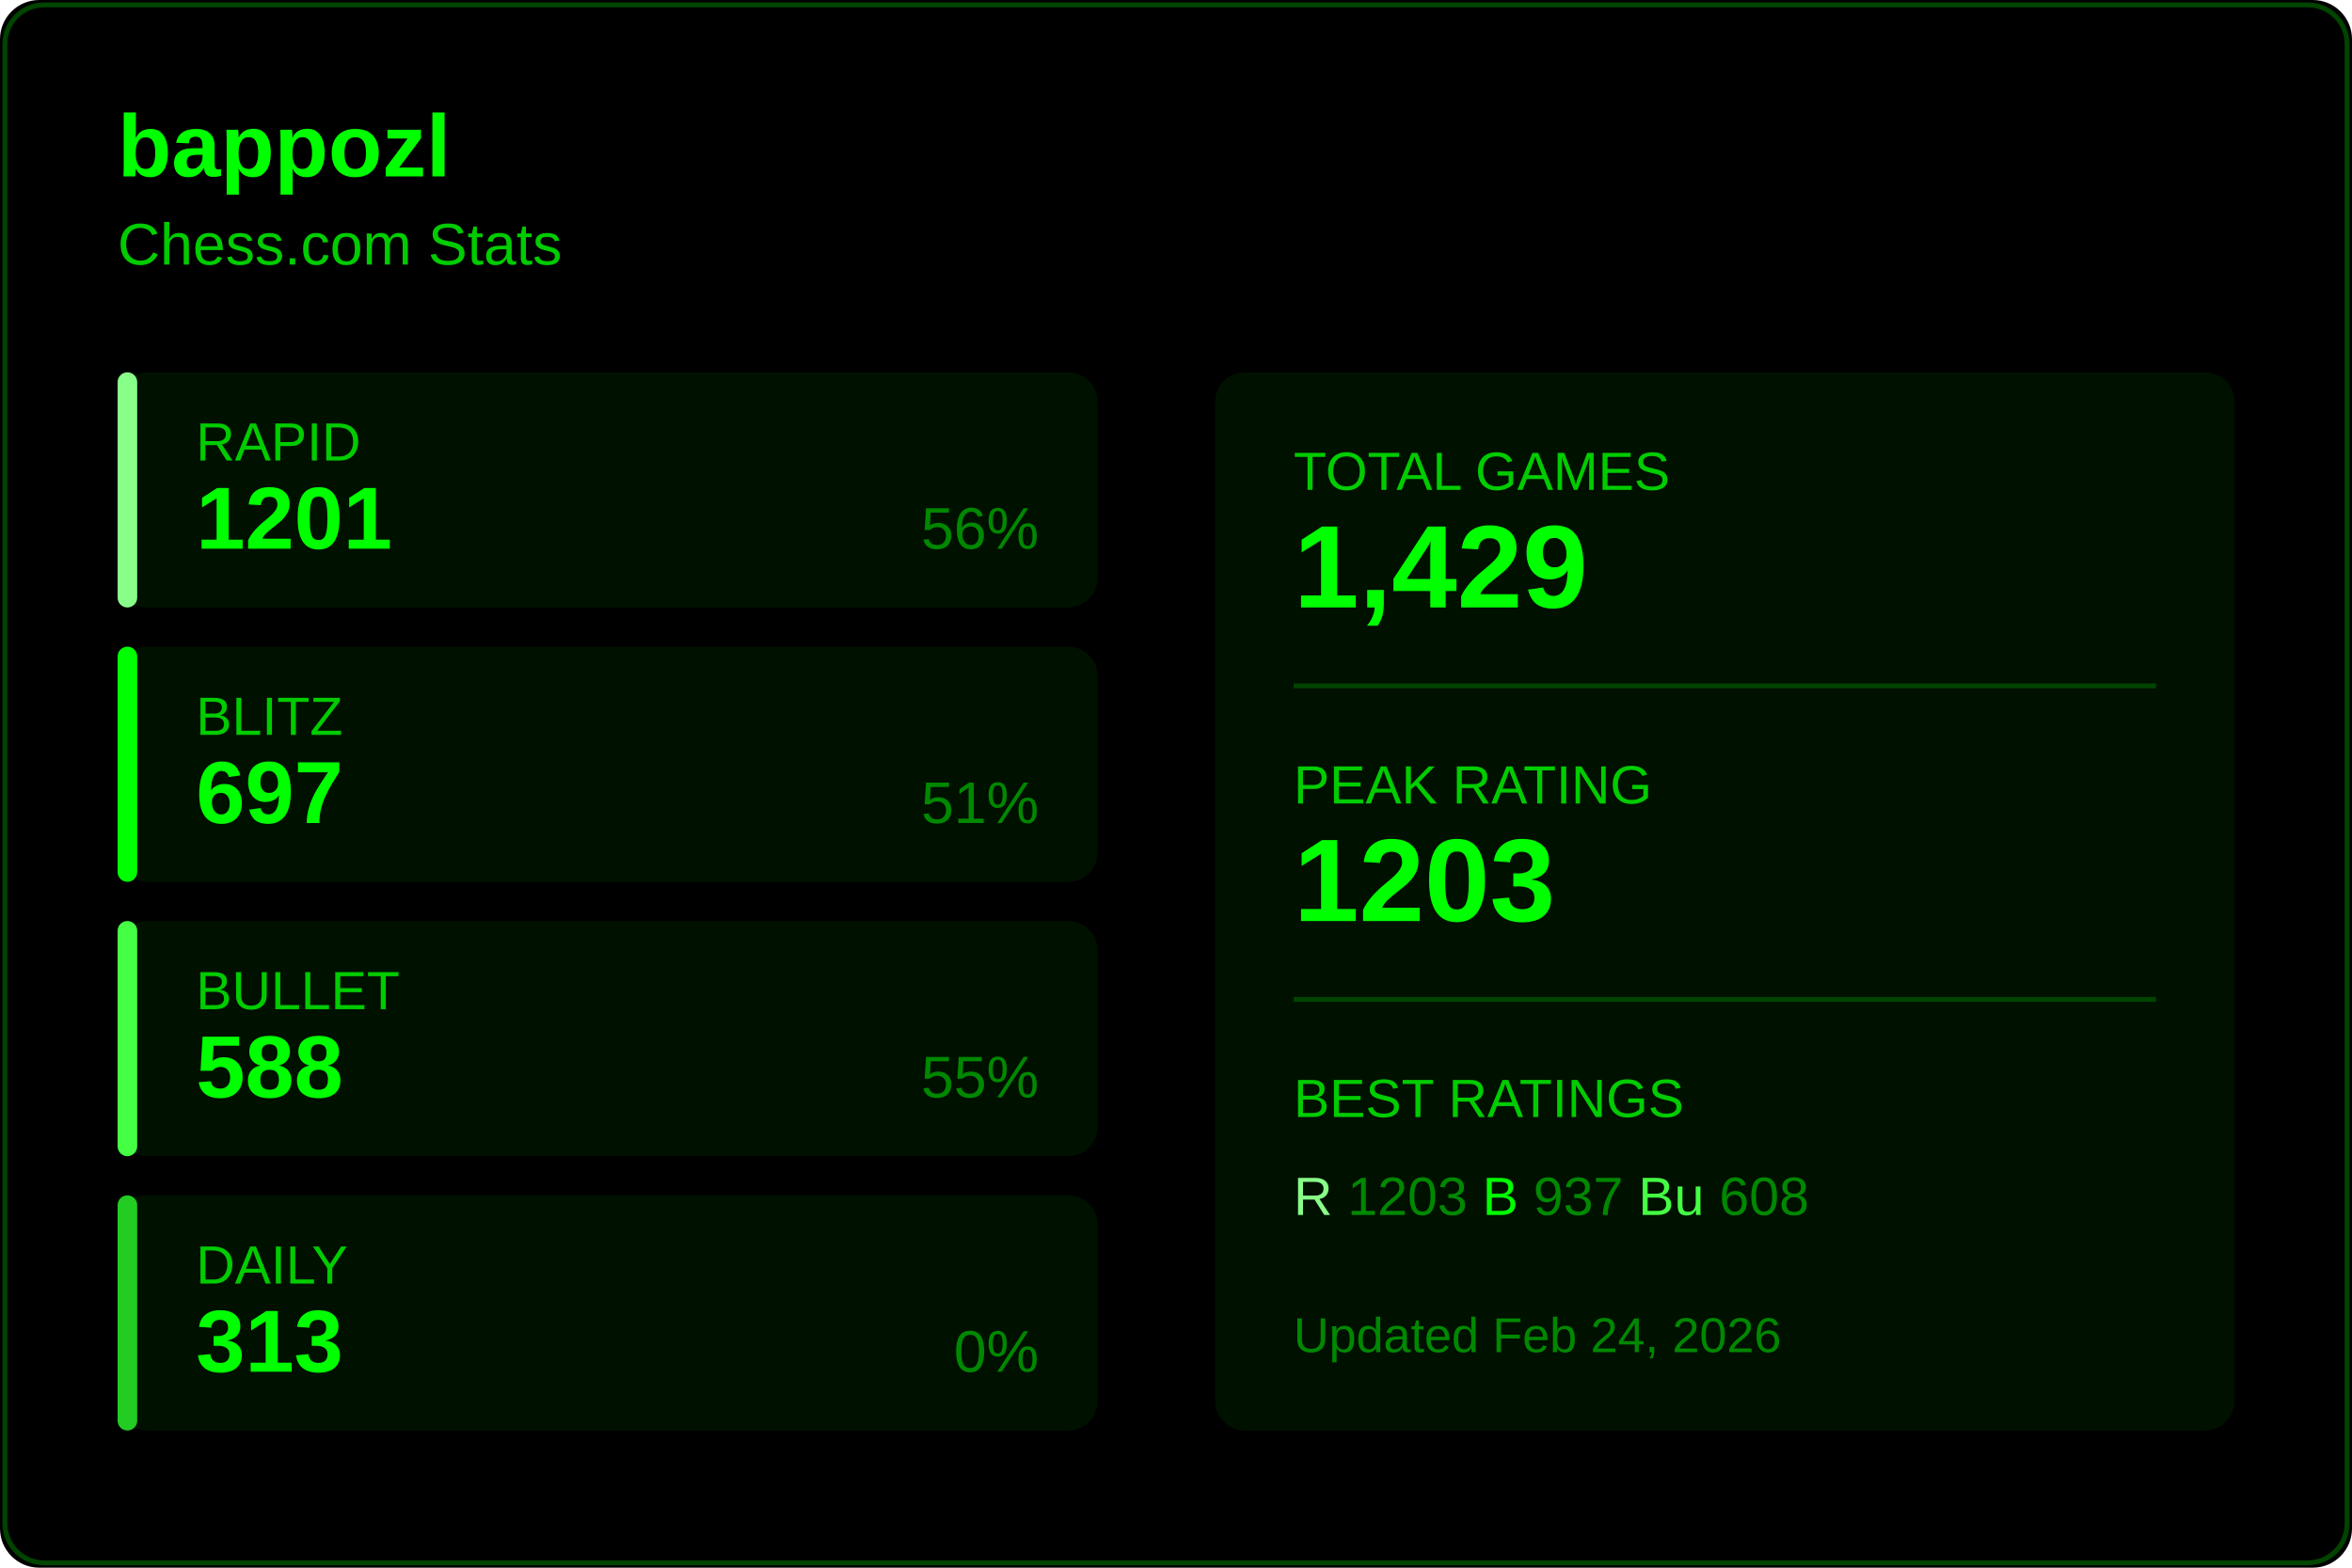
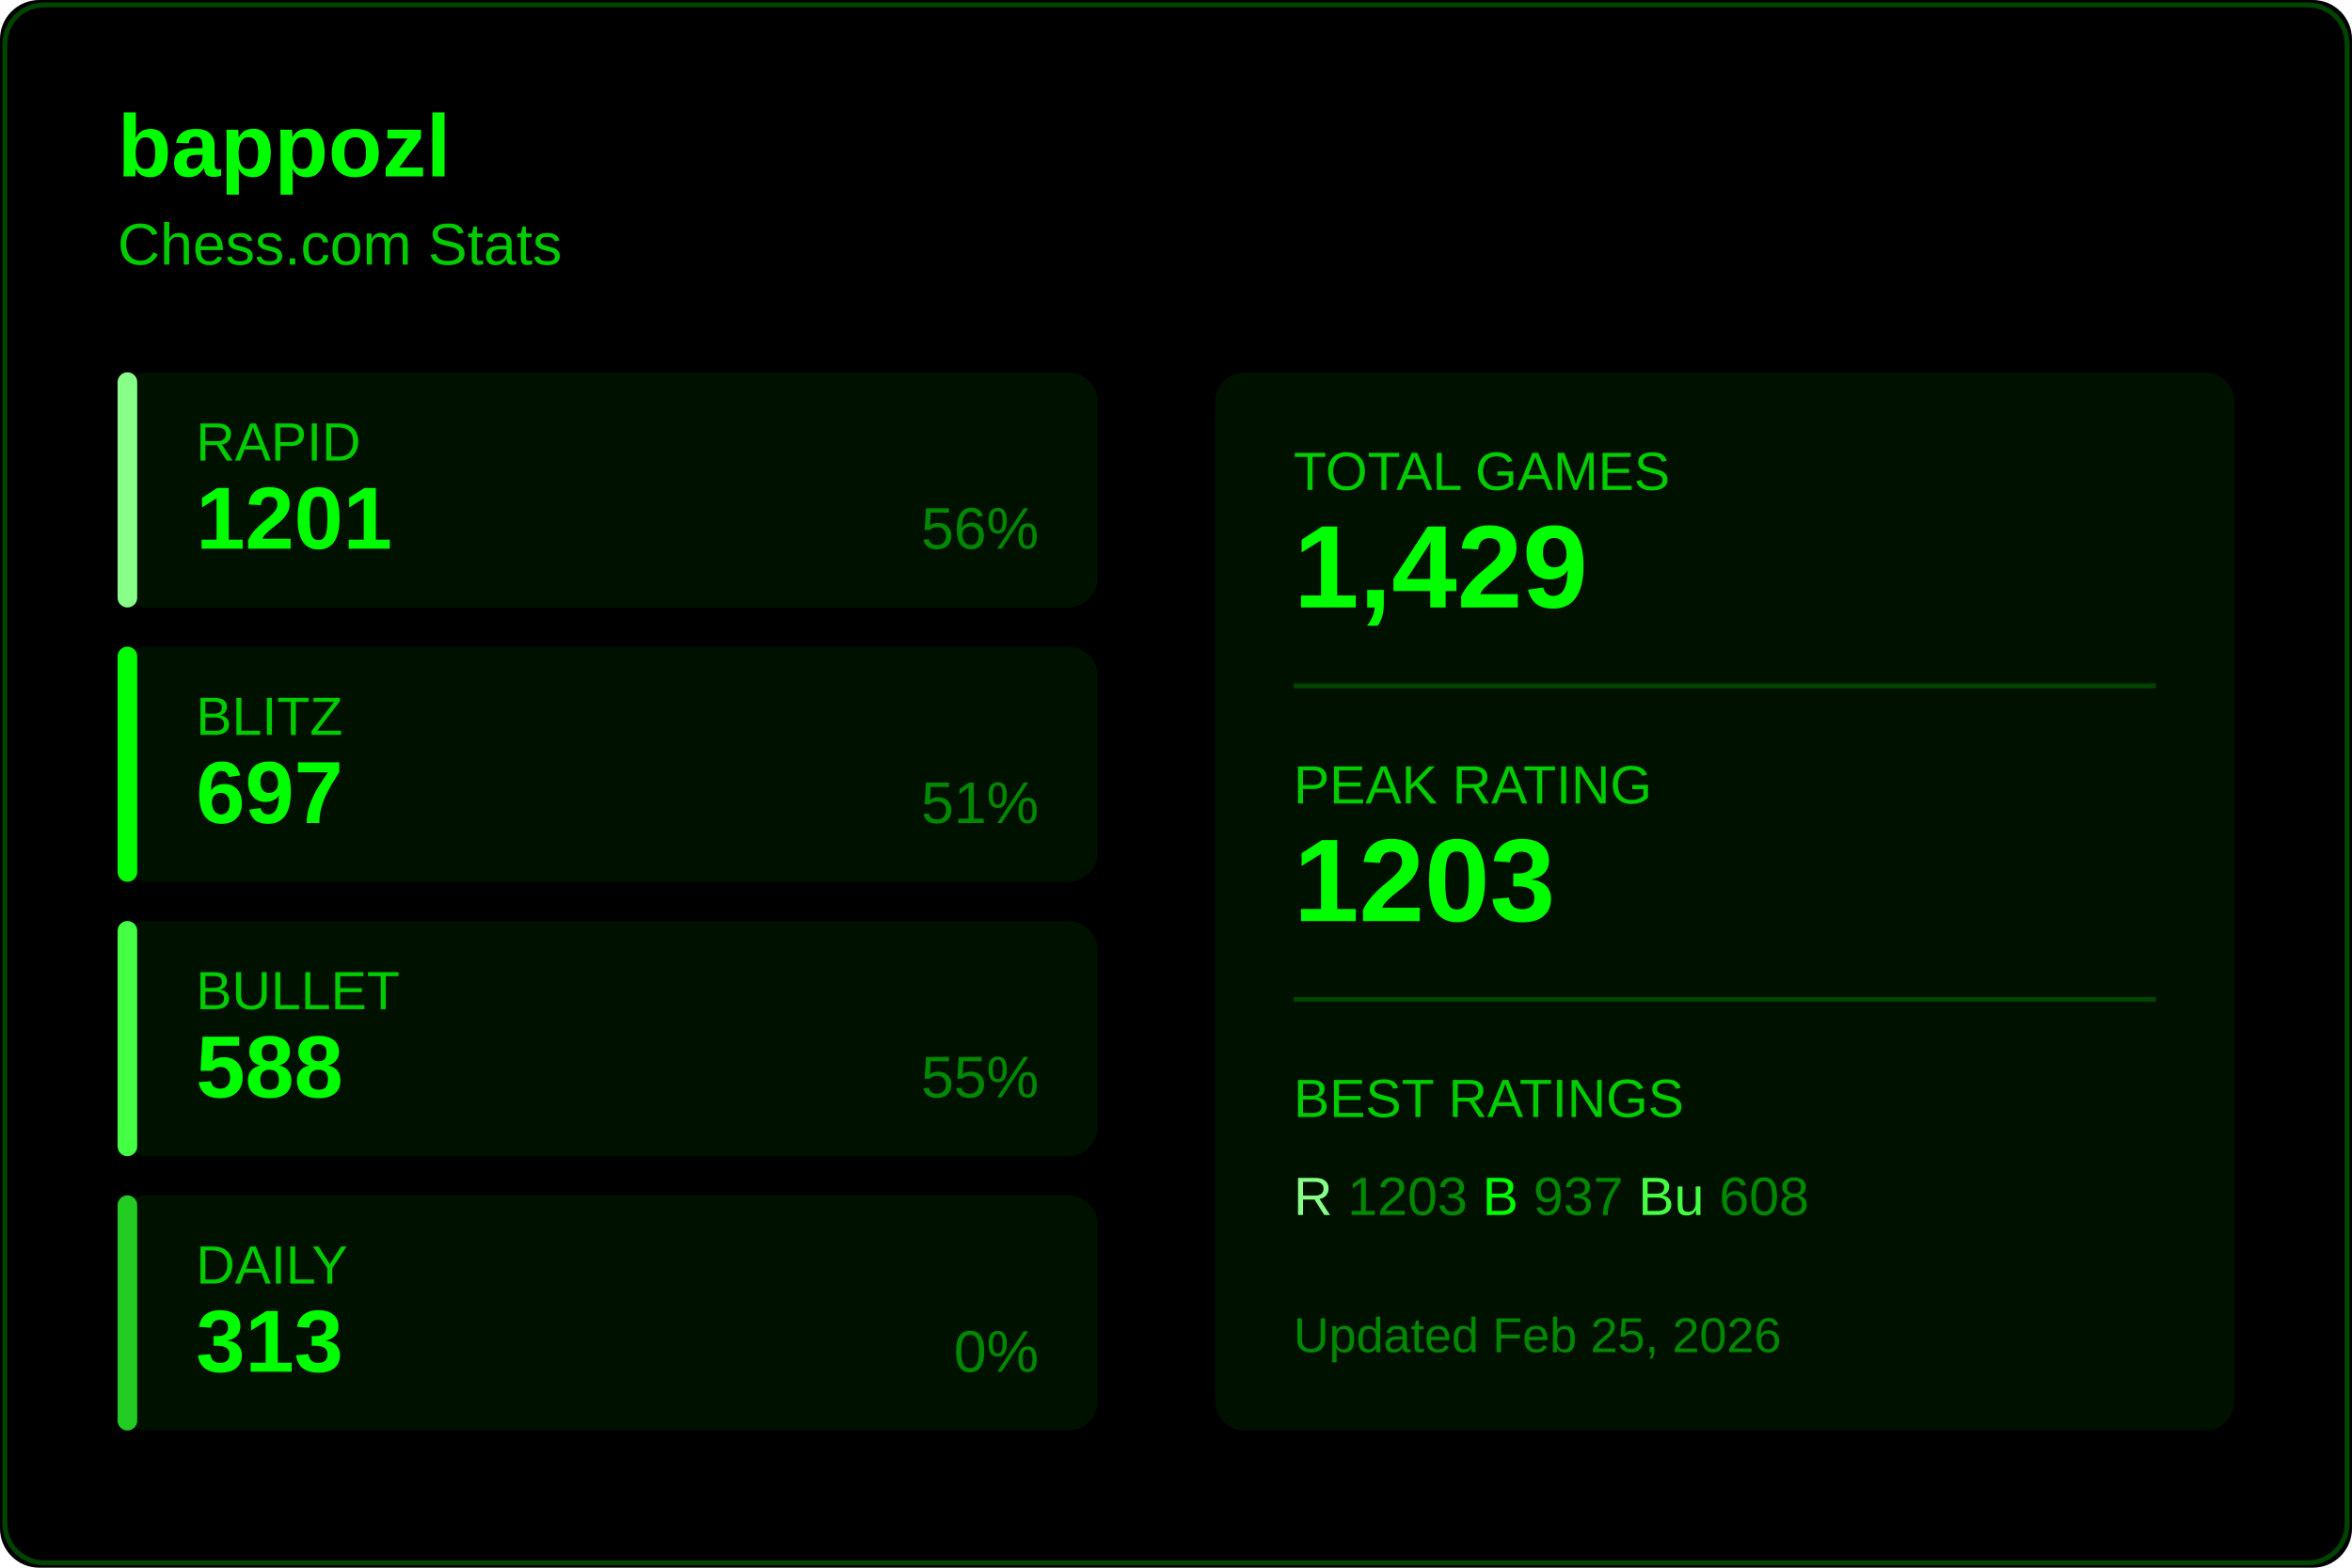
<svg xmlns="http://www.w3.org/2000/svg" width="480" height="320">
  <rect width="480" height="320" fill="#000000" rx="8" />
  <rect x="1" y="1" width="478" height="318" fill="none" stroke="#004400" rx="8" />
  <text x="24" y="36" fill="#00ff00" font-size="18" font-weight="600" font-family="Segoe UI, Arial, sans-serif">
    bappozl
  </text>
  <text x="24" y="54" fill="#00cc00" font-size="12" font-family="Segoe UI, Arial, sans-serif">
    Chess.com Stats
  </text>
  <g transform="translate(24, 76)">
    <rect width="200" height="48" fill="#001100" rx="6" />
    <rect width="4" height="48" fill="#88ff88" rx="2" />
    <text x="16" y="18" fill="#00cc00" font-size="11" font-family="Segoe UI, Arial, sans-serif">RAPID</text>
    <text x="16" y="36" fill="#00ff00" font-size="18" font-weight="600" font-family="Segoe UI, Arial, sans-serif">1201</text>
    <text x="188" y="36" fill="#008800" font-size="12" font-family="Segoe UI, Arial, sans-serif" text-anchor="end">56%</text>
  </g>
  <g transform="translate(24, 132)">
    <rect width="200" height="48" fill="#001100" rx="6" />
    <rect width="4" height="48" fill="#00ff00" rx="2" />
    <text x="16" y="18" fill="#00cc00" font-size="11" font-family="Segoe UI, Arial, sans-serif">BLITZ</text>
    <text x="16" y="36" fill="#00ff00" font-size="18" font-weight="600" font-family="Segoe UI, Arial, sans-serif">697</text>
    <text x="188" y="36" fill="#008800" font-size="12" font-family="Segoe UI, Arial, sans-serif" text-anchor="end">51%</text>
  </g>
  <g transform="translate(24, 188)">
    <rect width="200" height="48" fill="#001100" rx="6" />
    <rect width="4" height="48" fill="#44ff44" rx="2" />
    <text x="16" y="18" fill="#00cc00" font-size="11" font-family="Segoe UI, Arial, sans-serif">BULLET</text>
    <text x="16" y="36" fill="#00ff00" font-size="18" font-weight="600" font-family="Segoe UI, Arial, sans-serif">588</text>
    <text x="188" y="36" fill="#008800" font-size="12" font-family="Segoe UI, Arial, sans-serif" text-anchor="end">55%</text>
  </g>
  <g transform="translate(24, 244)">
    <rect width="200" height="48" fill="#001100" rx="6" />
    <rect width="4" height="48" fill="#22cc22" rx="2" />
    <text x="16" y="18" fill="#00cc00" font-size="11" font-family="Segoe UI, Arial, sans-serif">DAILY</text>
    <text x="16" y="36" fill="#00ff00" font-size="18" font-weight="600" font-family="Segoe UI, Arial, sans-serif">313</text>
    <text x="188" y="36" fill="#008800" font-size="12" font-family="Segoe UI, Arial, sans-serif" text-anchor="end">0%</text>
  </g>
  <g transform="translate(248, 76)">
    <rect width="208" height="216" fill="#001100" rx="6" />
    <text x="16" y="24" fill="#00cc00" font-size="11" font-family="Segoe UI, Arial, sans-serif">TOTAL GAMES</text>
    <text x="16" y="48" fill="#00ff00" font-size="24" font-weight="600" font-family="Segoe UI, Arial, sans-serif">1,429</text>
    <line x1="16" y1="64" x2="192" y2="64" stroke="#004400" />
    <text x="16" y="88" fill="#00cc00" font-size="11" font-family="Segoe UI, Arial, sans-serif">PEAK RATING</text>
    <text x="16" y="112" fill="#00ff00" font-size="24" font-weight="600" font-family="Segoe UI, Arial, sans-serif">1203</text>
    <line x1="16" y1="128" x2="192" y2="128" stroke="#004400" />
    <text x="16" y="152" fill="#00cc00" font-size="11" font-family="Segoe UI, Arial, sans-serif">BEST RATINGS</text>
    <text x="16" y="172" fill="#008800" font-size="11" font-family="Segoe UI, Arial, sans-serif">
      <tspan fill="#88ff88">R</tspan> 1203
      <tspan fill="#00ff00">B</tspan> 937
      <tspan fill="#44ff44">Bu</tspan> 608
    </text>
    <text x="16" y="200" fill="#008800" font-size="10" font-family="Segoe UI, Arial, sans-serif">
-       Updated Feb 24, 2026
+       Updated Feb 25, 2026
    </text>
  </g>
</svg>
